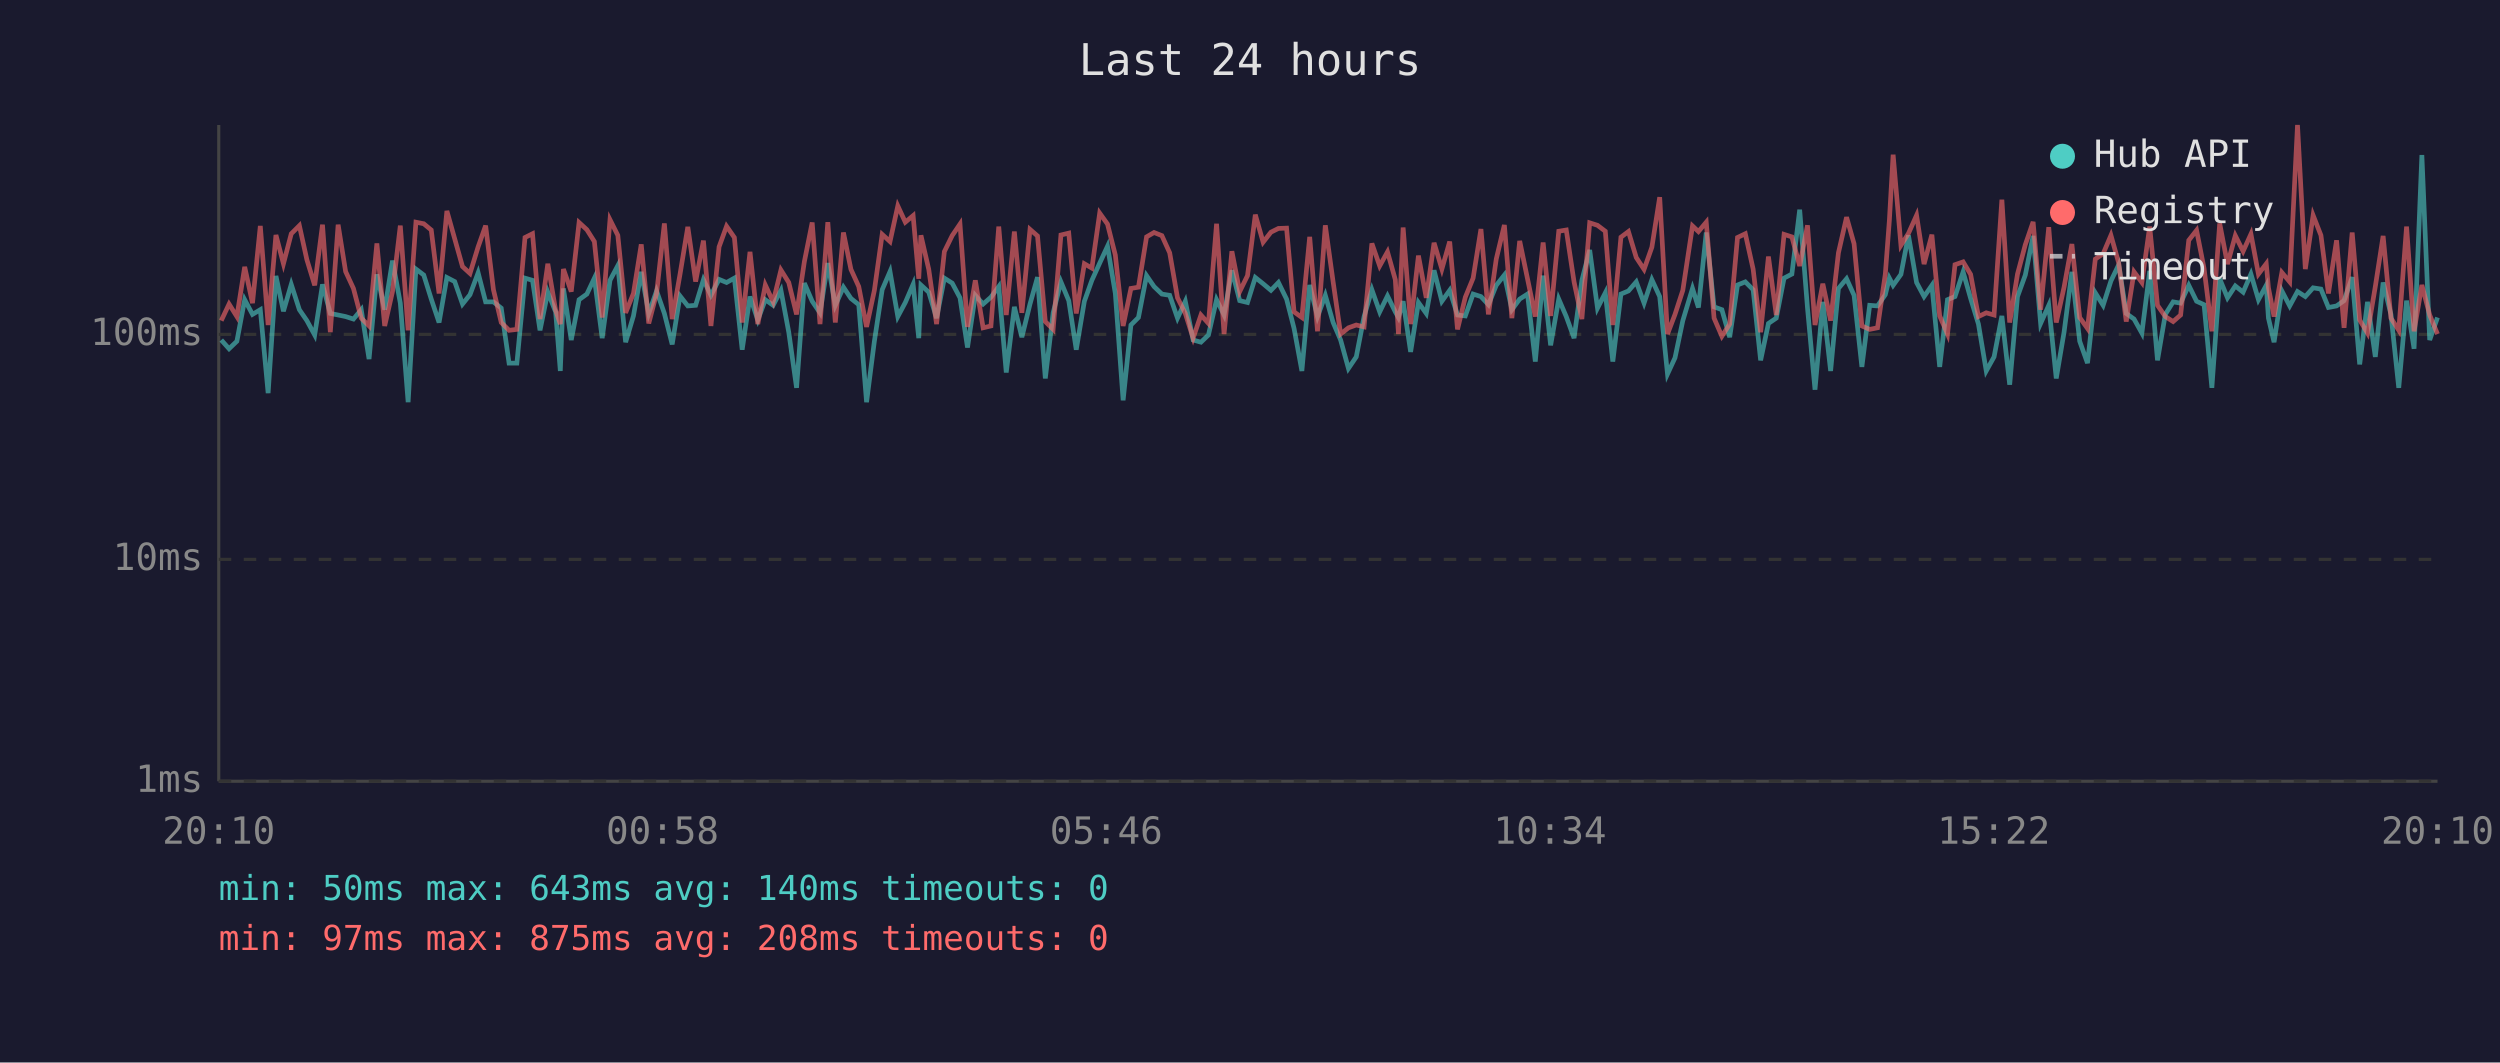
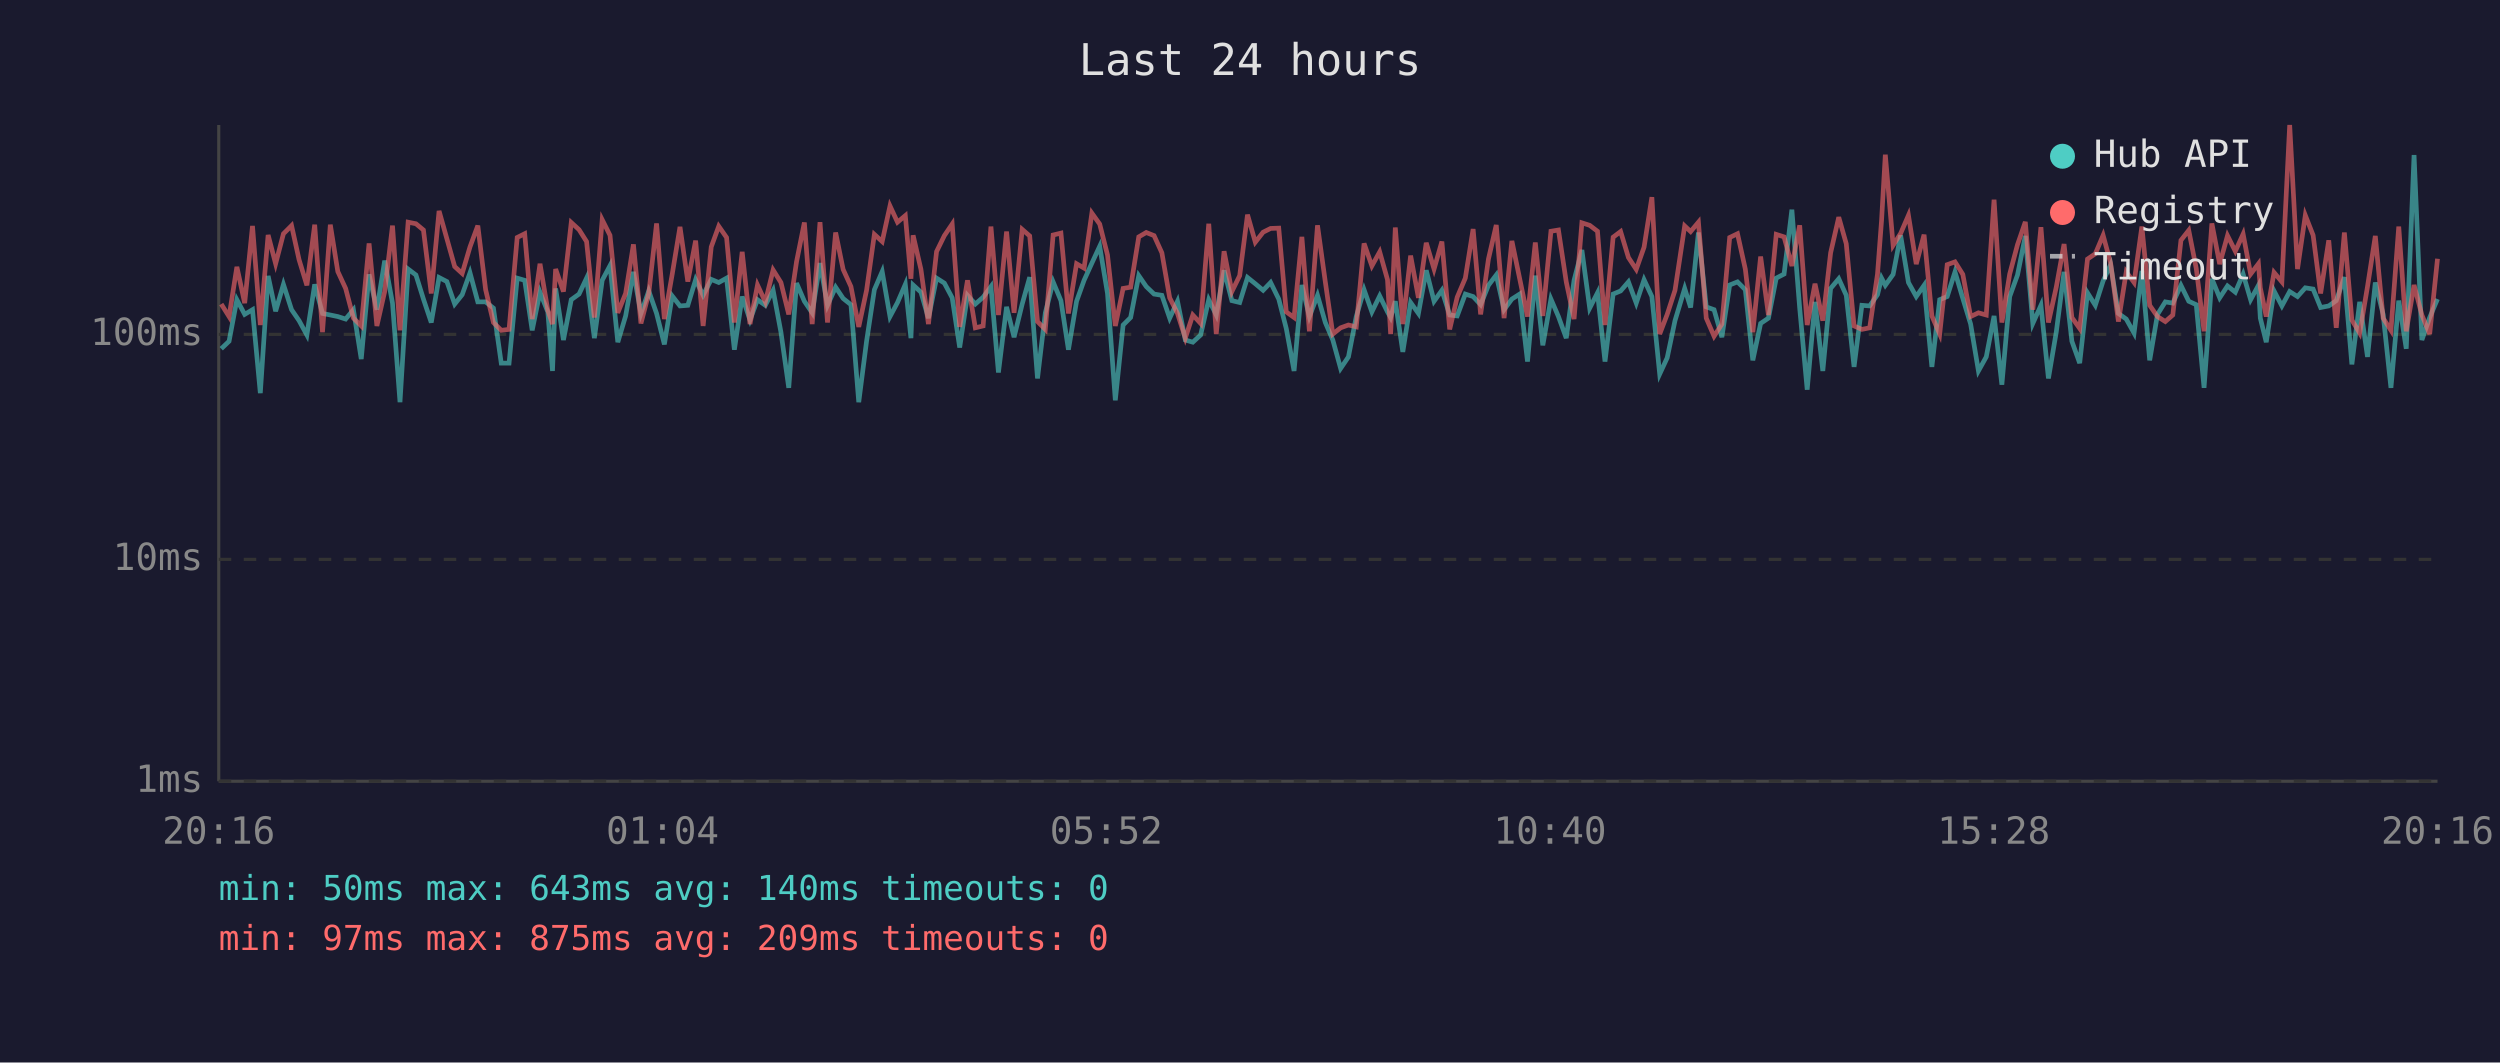
<svg xmlns="http://www.w3.org/2000/svg" viewBox="0 0 800 340" font-family="monospace" font-size="12">
  <rect width="800" height="340" fill="#1a1a2e" />
  <text x="400" y="24" fill="#e0e0e0" font-size="14" text-anchor="middle">Last 24 hours</text>
  <line x1="70" y1="40" x2="70" y2="250" stroke="#444" stroke-width="1" />
  <line x1="70" y1="250" x2="780" y2="250" stroke="#444" stroke-width="1" />
  <line x1="70" y1="250" x2="780" y2="250" stroke="#333" stroke-width="1" stroke-dasharray="4" />
  <text x="65" y="250" fill="#888" text-anchor="end" dominant-baseline="middle">1ms</text>
  <line x1="70" y1="179" x2="780" y2="179" stroke="#333" stroke-width="1" stroke-dasharray="4" />
  <text x="65" y="179" fill="#888" text-anchor="end" dominant-baseline="middle">10ms</text>
  <line x1="70" y1="107" x2="780" y2="107" stroke="#333" stroke-width="1" stroke-dasharray="4" />
  <text x="65" y="107" fill="#888" text-anchor="end" dominant-baseline="middle">100ms</text>
-   <text x="70" y="270" fill="#888" text-anchor="middle">20:10</text>
-   <text x="212" y="270" fill="#888" text-anchor="middle">00:58</text>
-   <text x="354" y="270" fill="#888" text-anchor="middle">05:46</text>
-   <text x="496" y="270" fill="#888" text-anchor="middle">10:34</text>
-   <text x="638" y="270" fill="#888" text-anchor="middle">15:22</text>
-   <text x="780" y="270" fill="#888" text-anchor="middle">20:10</text>
-   <polyline points="70.8,108.8 73.3,111.6 75.8,109.2 78.3,95.9 80.8,100.6 83.3,99.1 85.8,125.8 88.3,88.3 90.7,99.6 93.2,91.0 95.8,99.1 98.2,102.6 100.7,107.2 103.2,91.0 105.7,100.3 108.2,100.8 110.6,101.3 113.1,102.1 115.6,99.1 118.1,114.9 120.6,87.8 123.1,99.1 125.6,83.4 128.1,97.0 130.6,128.7 133.1,86.1 135.6,88.0 138.0,95.7 140.5,103.2 143.0,88.8 145.5,90.1 148.0,97.3 150.4,94.3 153.0,87.3 155.4,96.6 157.9,96.6 160.4,98.6 162.9,116.2 165.4,116.2 168.0,89.0 170.4,89.7 172.8,105.7 175.3,93.5 177.8,99.8 179.3,118.7 180.3,92.3 182.8,108.8 185.3,95.9 187.8,94.1 190.2,89.0 192.7,108.2 195.2,89.7 197.7,85.0 200.2,109.5 202.7,101.1 205.2,87.0 207.6,100.3 210.1,93.1 212.6,100.3 215.1,110.2 217.6,94.7 220.1,97.9 222.6,97.7 225.1,89.5 227.5,94.5 230.1,89.4 232.5,90.4 235.0,89.0 237.5,111.9 240.0,94.9 242.5,102.4 244.9,95.9 247.4,97.7 249.9,92.9 252.4,106.3 254.9,124.1 257.4,90.6 259.9,96.4 262.4,100.1 264.9,84.2 267.3,97.7 269.9,91.9 272.3,95.5 274.8,97.5 277.3,128.7 279.8,109.2 282.3,92.7 284.8,86.9 287.3,101.3 289.7,96.8 292.2,91.0 294.0,108.2 294.7,91.2 297.2,93.5 299.7,101.8 302.2,89.0 304.7,90.6 307.2,95.3 309.6,111.2 312.1,94.5 314.6,97.3 317.1,95.1 319.6,91.7 322.0,119.2 324.6,98.2 327.0,107.9 329.6,97.3 332.0,88.7 334.5,121.1 337.0,100.1 339.5,90.2 342.0,96.2 344.4,111.9 347.0,96.4 349.4,89.7 351.9,84.2 354.4,78.8 356.9,93.9 359.4,128.1 361.9,104.0 364.3,101.6 366.9,88.2 369.3,91.7 371.8,94.1 374.3,94.5 376.8,101.8 379.3,96.4 381.8,108.8 384.3,109.5 386.7,107.2 389.3,95.9 391.7,100.8 394.2,86.5 396.7,96.2 399.2,96.8 401.7,88.8 404.2,90.8 406.7,92.9 409.1,90.4 411.7,95.7 414.1,105.1 416.6,118.7 419.1,91.2 421.6,101.3 424.1,94.5 426.6,103.2 429.0,108.8 431.5,117.9 434.0,114.2 436.5,101.3 439.0,92.7 441.5,99.8 444.0,94.7 446.5,99.8 447.5,101.6 449.0,96.4 451.4,112.6 453.9,96.8 456.4,100.3 458.9,86.5 461.4,96.4 463.9,92.9 466.4,100.8 468.9,101.1 471.4,94.1 473.9,94.9 476.3,97.5 478.8,91.3 481.4,88.0 483.8,99.1 486.3,95.7 488.8,94.1 491.3,115.7 493.8,88.2 496.2,110.5 498.8,95.7 501.2,101.3 503.7,108.2 506.2,89.7 508.7,80.0 511.2,98.6 513.7,93.7 516.1,115.7 518.7,94.1 521.1,93.1 523.6,90.2 526.1,97.0 528.6,89.5 531.1,94.9 533.6,119.7 536.0,114.5 538.5,102.6 541.6,92.3 543.5,98.4 546.0,74.4 548.5,98.2 551.0,99.1 553.5,107.9 556.0,91.2 558.5,90.2 561.0,92.7 563.4,115.3 565.9,103.5 568.4,101.8 570.9,89.0 573.4,87.7 575.9,67.1 578.4,98.6 580.8,124.7 583.3,96.6 585.8,118.7 588.3,92.3 590.9,89.2 593.3,94.5 595.8,117.4 598.3,97.7 600.8,97.9 603.3,94.3 604.6,89.0 605.8,91.3 608.3,87.8 610.7,75.3 613.3,90.4 615.7,94.9 618.2,91.3 620.7,117.4 623.2,95.9 625.6,94.9 628.2,87.0 630.6,95.5 633.1,103.7 635.6,118.7 638.1,114.2 640.6,101.1 643.1,123.1 645.6,94.9 648.1,88.0 650.6,75.5 653.0,103.5 655.6,97.7 658.0,121.1 660.5,106.3 663.0,87.0 665.5,109.2 668.0,116.2 670.5,93.7 673.0,97.7 675.5,89.9 678.0,84.7 680.4,100.3 682.9,102.1 685.4,106.6 687.9,86.7 690.4,115.3 692.9,100.6 695.4,96.6 697.8,97.0 700.4,91.3 702.9,96.4 705.3,97.5 707.8,124.1 710.3,89.2 712.8,95.3 715.3,91.5 717.8,93.5 720.3,87.7 722.7,95.9 725.2,91.3 725.9,101.8 727.7,109.5 730.2,93.1 732.7,97.9 735.2,93.3 737.7,94.9 740.2,92.1 742.7,92.5 745.1,98.4 747.7,97.9 750.1,96.2 752.7,88.7 755.1,116.6 757.6,96.6 760.1,114.2 762.6,90.4 765.1,100.6 767.6,124.1 770.1,96.2 772.5,111.6 775.0,49.6 777.5,108.8 780.0,101.6" fill="none" stroke="#4ecdc4" stroke-width="1.5" opacity="0.6" />
-   <polyline points="70.8,102.6 73.3,97.3 75.8,101.3 78.3,85.4 80.8,97.0 83.3,72.3 85.8,104.0 88.3,75.2 90.7,84.4 93.2,74.8 95.8,72.2 98.2,83.1 100.7,91.3 103.2,71.9 105.7,106.3 108.2,71.9 110.6,86.9 113.1,92.3 115.6,101.8 118.1,104.3 120.6,77.9 123.1,104.3 125.6,93.3 128.1,72.2 130.6,105.7 133.1,71.1 135.6,71.6 138.0,73.6 140.5,93.9 143.0,67.5 145.5,76.4 148.0,85.3 150.4,87.5 153.0,79.0 155.4,72.2 157.9,92.7 160.4,103.2 162.9,105.7 165.4,105.4 168.0,76.0 170.4,74.8 172.8,102.1 175.3,84.4 177.8,99.3 179.3,103.7 180.3,86.1 182.8,93.3 185.3,71.2 187.8,73.5 190.2,77.3 192.7,101.6 195.2,70.3 197.7,75.3 200.2,100.1 202.7,93.9 205.2,78.2 207.6,103.5 210.1,93.9 212.6,71.5 215.1,102.1 217.6,87.8 220.1,72.6 222.6,90.1 225.1,77.0 227.5,104.3 230.1,79.0 232.5,72.4 235.0,76.0 237.5,103.2 240.0,80.6 242.5,103.7 244.9,91.2 247.4,96.6 249.9,86.4 252.4,90.4 254.9,100.6 257.4,83.7 259.9,71.2 262.4,103.7 264.9,71.1 267.3,103.2 269.9,74.4 272.3,86.2 274.8,91.7 277.3,104.6 279.8,92.9 282.3,75.0 284.8,77.3 287.3,65.9 289.7,71.1 292.2,69.0 294.0,89.2 294.7,75.3 297.2,86.2 299.7,103.7 302.2,80.5 304.7,75.4 307.2,71.7 309.6,104.6 312.1,89.7 314.6,104.9 317.1,104.3 319.6,72.5 322.0,100.8 324.6,74.1 327.0,100.1 329.6,73.4 332.0,75.5 334.5,102.9 337.0,105.4 339.5,75.2 342.0,74.6 344.4,100.3 347.0,84.4 349.4,85.8 351.9,68.2 354.4,71.7 356.9,81.6 359.4,104.3 361.9,92.3 364.3,91.9 366.9,75.8 369.3,74.4 371.8,75.4 374.3,80.9 376.8,95.3 379.3,100.3 381.8,108.2 384.3,100.8 386.7,103.5 389.3,71.6 391.7,106.9 394.2,80.4 396.7,93.3 399.2,88.2 401.7,68.7 404.2,77.5 406.7,74.3 409.1,73.1 411.7,73.0 414.1,99.8 416.6,101.6 419.1,75.8 421.6,106.0 424.1,72.1 426.6,90.2 429.0,106.9 431.5,104.9 434.0,104.0 436.5,104.6 439.0,77.9 441.5,85.1 444.0,80.6 446.5,89.5 447.5,106.9 449.0,72.8 451.4,103.7 453.9,81.8 456.4,95.3 458.9,77.7 461.4,86.1 463.9,77.3 466.4,105.4 468.9,95.1 471.4,89.0 473.9,73.3 476.3,100.6 478.8,82.9 481.4,72.0 483.8,101.8 486.3,77.1 488.8,89.2 491.3,101.3 493.8,77.6 496.2,101.1 498.8,74.0 501.2,73.6 503.7,90.2 506.2,102.1 508.7,71.3 511.2,72.1 513.7,74.0 516.1,104.0 518.7,75.9 521.1,74.1 523.6,82.4 526.1,86.2 528.6,79.1 531.1,63.1 533.6,106.9 536.0,100.6 538.5,92.9 541.6,72.3 543.5,74.1 546.0,71.1 548.5,101.8 551.0,107.6 553.5,103.7 556.0,76.0 558.5,74.8 561.0,86.1 563.4,106.3 565.9,82.1 568.4,100.8 570.9,75.0 573.4,75.8 575.9,85.1 578.4,72.1 580.8,104.0 583.3,90.8 585.8,102.6 588.3,80.9 590.9,69.5 593.3,78.0 595.8,104.3 598.3,105.4 600.8,104.9 603.3,87.7 604.6,70.5 605.8,49.5 608.3,78.5 610.7,74.7 613.3,68.9 615.7,84.5 618.2,75.1 620.7,101.1 623.2,106.9 625.6,84.7 628.2,83.8 630.6,87.8 633.1,101.3 635.6,100.1 638.1,100.8 640.6,63.9 643.1,103.2 645.6,87.7 648.1,78.3 650.6,71.0 653.0,99.1 655.6,72.7 658.0,103.2 660.5,91.9 663.0,78.1 665.5,101.6 668.0,105.1 670.5,82.9 673.0,81.2 675.5,75.3 678.0,84.2 680.4,102.9 682.9,87.0 685.4,90.4 687.9,72.5 690.4,97.7 692.9,101.3 695.4,102.9 697.8,100.8 700.4,76.9 702.9,73.7 705.3,85.9 707.8,106.0 710.3,71.5 712.8,84.5 715.3,75.4 717.8,80.4 720.3,74.9 722.7,87.7 725.2,84.4 725.9,92.1 727.7,101.3 730.2,87.2 732.7,90.2 735.2,40.0 737.7,86.1 740.2,68.9 742.7,75.3 745.1,93.9 747.7,76.9 750.1,104.9 752.7,74.4 755.1,102.4 757.6,106.6 760.1,91.7 762.6,75.5 765.1,101.8 767.6,105.7 770.1,72.5 772.5,106.0 775.0,91.2 777.5,100.8 780.0,106.9" fill="none" stroke="#ff6b6b" stroke-width="1.5" opacity="0.6" />
+   <text x="70" y="270" fill="#888" text-anchor="middle">20:16</text>
+   <text x="212" y="270" fill="#888" text-anchor="middle">01:04</text>
+   <text x="354" y="270" fill="#888" text-anchor="middle">05:52</text>
+   <text x="496" y="270" fill="#888" text-anchor="middle">10:40</text>
+   <text x="638" y="270" fill="#888" text-anchor="middle">15:28</text>
+   <text x="780" y="270" fill="#888" text-anchor="middle">20:16</text>
+   <polyline points="70.8,111.6 73.3,109.2 75.8,95.9 78.3,100.6 80.8,99.1 83.3,125.8 85.8,88.3 88.2,99.6 90.7,91.0 93.3,99.1 95.7,102.6 98.2,107.2 100.7,91.0 103.2,100.3 105.7,100.8 108.1,101.3 110.6,102.1 113.1,99.1 115.6,114.9 118.1,87.8 120.6,99.1 123.1,83.4 125.6,97.0 128.0,128.7 130.6,86.1 133.1,88.0 135.5,95.7 138.0,103.2 140.5,88.8 143.0,90.1 145.5,97.3 147.9,94.3 150.4,87.3 152.9,96.6 155.4,96.6 157.9,98.6 160.4,116.2 162.9,116.2 165.5,89.0 167.9,89.7 170.3,105.7 172.8,93.5 175.3,99.8 176.8,118.7 177.8,92.3 180.3,108.8 182.8,95.9 185.3,94.1 187.7,89.0 190.2,108.2 192.7,89.7 195.2,85.0 197.7,109.5 200.2,101.1 202.7,87.0 205.1,100.3 207.6,93.1 210.1,100.3 212.6,110.2 215.1,94.7 217.6,97.9 220.1,97.7 222.6,89.5 225.0,94.5 227.6,89.4 230.0,90.4 232.5,89.0 235.0,111.9 237.5,94.9 240.0,102.4 242.4,95.9 244.9,97.7 247.4,92.9 249.9,106.3 252.4,124.1 254.9,90.6 257.4,96.4 259.9,100.1 262.4,84.2 264.8,97.7 267.4,91.9 269.8,95.5 272.3,97.5 274.8,128.7 277.3,109.2 279.8,92.7 282.3,86.9 284.8,101.3 287.2,96.8 289.7,91.0 291.5,108.2 292.2,91.2 294.7,93.5 297.1,101.8 299.7,89.0 302.2,90.6 304.7,95.3 307.1,111.2 309.6,94.5 312.1,97.3 314.6,95.1 317.1,91.7 319.5,119.2 322.1,98.2 324.5,107.9 327.1,97.3 329.5,88.7 332.0,121.1 334.5,100.1 337.0,90.2 339.5,96.2 341.9,111.9 344.5,96.4 346.9,89.7 349.4,84.2 351.9,78.8 354.4,93.9 356.9,128.1 359.4,104.0 361.8,101.6 364.4,88.2 366.8,91.7 369.3,94.1 371.8,94.5 374.3,101.8 376.8,96.4 379.3,108.8 381.7,109.5 384.2,107.2 386.8,95.9 389.2,100.8 391.7,86.5 394.2,96.2 396.7,96.8 399.2,88.8 401.7,90.8 404.2,92.9 406.6,90.4 409.2,95.7 411.6,105.1 414.1,118.7 416.6,91.2 419.0,101.3 421.6,94.5 424.1,103.2 426.5,108.8 429.0,117.9 431.5,114.2 434.0,101.3 436.5,92.7 439.0,99.8 441.5,94.7 444.0,99.8 445.0,101.6 446.5,96.4 448.9,112.6 451.4,96.8 453.9,100.3 456.4,86.5 458.9,96.4 461.4,92.9 463.9,100.8 466.3,101.1 468.9,94.1 471.4,94.9 473.8,97.5 476.3,91.3 478.8,88.0 481.3,99.1 483.8,95.7 486.3,94.1 488.8,115.7 491.3,88.2 493.7,110.5 496.3,95.7 498.7,101.3 501.2,108.2 503.7,89.7 506.2,80.0 508.7,98.6 511.2,93.7 513.6,115.7 516.2,94.1 518.6,93.1 521.1,90.2 523.6,97.0 526.1,89.5 528.6,94.9 531.1,119.7 533.5,114.5 536.0,102.6 539.1,92.3 541.0,98.4 543.5,74.4 546.0,98.2 548.5,99.1 551.0,107.9 553.5,91.2 556.0,90.2 558.5,92.7 560.9,115.3 563.4,103.5 565.9,101.8 568.4,89.0 570.9,87.7 573.4,67.1 575.9,98.6 578.3,124.7 580.8,96.6 583.3,118.7 585.8,92.3 588.4,89.2 590.8,94.5 593.3,117.4 595.8,97.7 598.3,97.9 600.8,94.3 602.1,89.0 603.3,91.3 605.8,87.8 608.2,75.3 610.7,90.4 613.2,94.9 615.7,91.3 618.2,117.4 620.7,95.9 623.1,94.9 625.6,87.0 628.1,95.5 630.6,103.7 633.1,118.7 635.6,114.2 638.1,101.1 640.6,123.1 643.1,94.9 645.6,88.0 648.1,75.5 650.5,103.5 653.1,97.7 655.5,121.1 658.0,106.3 660.5,87.0 663.0,109.2 665.5,116.2 668.0,93.7 670.5,97.7 673.0,89.9 675.4,84.7 677.9,100.3 680.4,102.1 682.9,106.6 685.4,86.7 687.9,115.3 690.4,100.6 692.9,96.6 695.3,97.0 697.9,91.3 700.4,96.4 702.8,97.5 705.3,124.1 707.8,89.2 710.3,95.3 712.8,91.5 715.3,93.5 717.8,87.7 720.2,95.9 722.7,91.3 723.3,101.8 725.2,109.5 727.7,93.1 730.2,97.9 732.7,93.3 735.2,94.9 737.7,92.1 740.2,92.5 742.6,98.4 745.2,97.9 747.6,96.2 750.2,88.7 752.6,116.6 755.1,96.6 757.6,114.2 760.1,90.4 762.6,100.6 765.1,124.1 767.6,96.2 770.0,111.6 772.5,49.6 775.0,108.8 777.5,101.6 780.0,95.7" fill="none" stroke="#4ecdc4" stroke-width="1.5" opacity="0.6" />
+   <polyline points="70.8,97.3 73.3,101.3 75.8,85.4 78.3,97.0 80.8,72.3 83.3,104.0 85.8,75.2 88.2,84.4 90.7,74.8 93.3,72.2 95.7,83.1 98.2,91.3 100.7,71.9 103.2,106.3 105.7,71.9 108.1,86.9 110.6,92.3 113.1,101.8 115.6,104.3 118.1,77.9 120.6,104.3 123.1,93.3 125.6,72.2 128.0,105.7 130.6,71.1 133.1,71.6 135.5,73.6 138.0,93.9 140.5,67.5 143.0,76.4 145.5,85.3 147.9,87.5 150.4,79.0 152.9,72.2 155.4,92.7 157.9,103.2 160.4,105.7 162.9,105.4 165.5,76.0 167.9,74.8 170.3,102.1 172.8,84.4 175.3,99.3 176.8,103.7 177.8,86.1 180.3,93.3 182.8,71.2 185.3,73.5 187.7,77.3 190.2,101.6 192.7,70.3 195.2,75.3 197.7,100.1 200.2,93.9 202.7,78.2 205.1,103.5 207.6,93.9 210.1,71.5 212.6,102.1 215.1,87.8 217.6,72.6 220.1,90.1 222.6,77.0 225.0,104.3 227.6,79.0 230.0,72.4 232.5,76.0 235.0,103.2 237.5,80.6 240.0,103.7 242.4,91.2 244.9,96.6 247.4,86.4 249.9,90.4 252.4,100.6 254.9,83.7 257.4,71.2 259.9,103.7 262.4,71.1 264.8,103.2 267.4,74.4 269.8,86.2 272.3,91.7 274.8,104.6 277.3,92.9 279.8,75.0 282.3,77.3 284.8,65.9 287.2,71.1 289.7,69.0 291.5,89.2 292.2,75.3 294.7,86.2 297.1,103.7 299.7,80.5 302.2,75.4 304.7,71.7 307.1,104.6 309.6,89.7 312.1,104.9 314.6,104.3 317.1,72.5 319.5,100.8 322.1,74.1 324.5,100.1 327.1,73.4 329.5,75.5 332.0,102.9 334.5,105.4 337.0,75.2 339.5,74.6 341.9,100.3 344.5,84.4 346.9,85.8 349.4,68.2 351.9,71.7 354.4,81.6 356.9,104.3 359.4,92.3 361.8,91.9 364.4,75.8 366.8,74.4 369.3,75.4 371.8,80.9 374.3,95.3 376.8,100.3 379.3,108.2 381.7,100.8 384.2,103.5 386.8,71.6 389.2,106.9 391.7,80.4 394.2,93.3 396.7,88.2 399.2,68.7 401.7,77.5 404.2,74.3 406.6,73.1 409.2,73.0 411.6,99.8 414.1,101.6 416.6,75.8 419.0,106.0 421.6,72.1 424.1,90.2 426.5,106.9 429.0,104.9 431.5,104.0 434.0,104.6 436.5,77.9 439.0,85.1 441.5,80.6 444.0,89.5 445.0,106.9 446.5,72.8 448.9,103.7 451.4,81.8 453.9,95.3 456.4,77.7 458.9,86.1 461.4,77.3 463.9,105.4 466.3,95.1 468.9,89.0 471.4,73.3 473.8,100.6 476.3,82.9 478.8,72.0 481.3,101.8 483.8,77.1 486.3,89.2 488.8,101.3 491.3,77.6 493.7,101.1 496.3,74.0 498.7,73.6 501.2,90.2 503.7,102.1 506.2,71.3 508.7,72.1 511.2,74.0 513.6,104.0 516.2,75.9 518.6,74.1 521.1,82.4 523.6,86.2 526.1,79.1 528.6,63.1 531.1,106.9 533.5,100.6 536.0,92.9 539.1,72.3 541.0,74.1 543.5,71.1 546.0,101.8 548.5,107.6 551.0,103.7 553.5,76.0 556.0,74.8 558.5,86.1 560.9,106.3 563.4,82.1 565.9,100.8 568.4,75.0 570.9,75.8 573.4,85.1 575.9,72.1 578.3,104.0 580.8,90.8 583.3,102.6 585.8,80.9 588.4,69.5 590.8,78.0 593.3,104.3 595.8,105.4 598.3,104.9 600.8,87.7 602.1,70.5 603.3,49.5 605.8,78.5 608.2,74.7 610.7,68.9 613.2,84.5 615.7,75.1 618.2,101.1 620.7,106.9 623.1,84.7 625.6,83.8 628.1,87.8 630.6,101.3 633.1,100.1 635.6,100.8 638.1,63.9 640.6,103.2 643.1,87.7 645.6,78.3 648.1,71.0 650.5,99.1 653.1,72.7 655.5,103.2 658.0,91.9 660.5,78.1 663.0,101.6 665.5,105.1 668.0,82.9 670.5,81.2 673.0,75.3 675.4,84.2 677.9,102.9 680.4,87.0 682.9,90.4 685.4,72.5 687.9,97.7 690.4,101.3 692.9,102.9 695.3,100.8 697.9,76.9 700.4,73.7 702.8,85.9 705.3,106.0 707.8,71.5 710.3,84.5 712.8,75.4 715.3,80.4 717.8,74.9 720.2,87.7 722.7,84.4 723.3,92.1 725.2,101.3 727.7,87.2 730.2,90.2 732.7,40.0 735.2,86.1 737.7,68.9 740.2,75.3 742.6,93.9 745.2,76.9 747.6,104.9 750.2,74.4 752.6,102.4 755.1,106.6 757.6,91.7 760.1,75.5 762.6,101.8 765.1,105.7 767.6,72.5 770.0,106.0 772.5,91.2 775.0,100.8 777.5,106.9 780.0,82.8" fill="none" stroke="#ff6b6b" stroke-width="1.5" opacity="0.6" />
  <circle cx="660" cy="50" r="4" fill="#4ecdc4" />
  <text x="670" y="50" fill="#e0e0e0" dominant-baseline="middle">Hub API</text>
  <circle cx="660" cy="68" r="4" fill="#ff6b6b" />
  <text x="670" y="68" fill="#e0e0e0" dominant-baseline="middle">Registry</text>
  <line x1="656" y1="82" x2="664" y2="82" stroke="#e0e0e0" stroke-width="1.5" stroke-dasharray="4,3" opacity="0.7" />
  <text x="670" y="86" fill="#e0e0e0" dominant-baseline="middle">Timeout</text>
  <text x="70" y="288" fill="#4ecdc4" font-size="11">min: 50ms  max: 643ms  avg: 140ms  timeouts: 0</text>
-   <text x="70" y="304" fill="#ff6b6b" font-size="11">min: 97ms  max: 875ms  avg: 208ms  timeouts: 0</text>
+   <text x="70" y="304" fill="#ff6b6b" font-size="11">min: 97ms  max: 875ms  avg: 209ms  timeouts: 0</text>
</svg>
